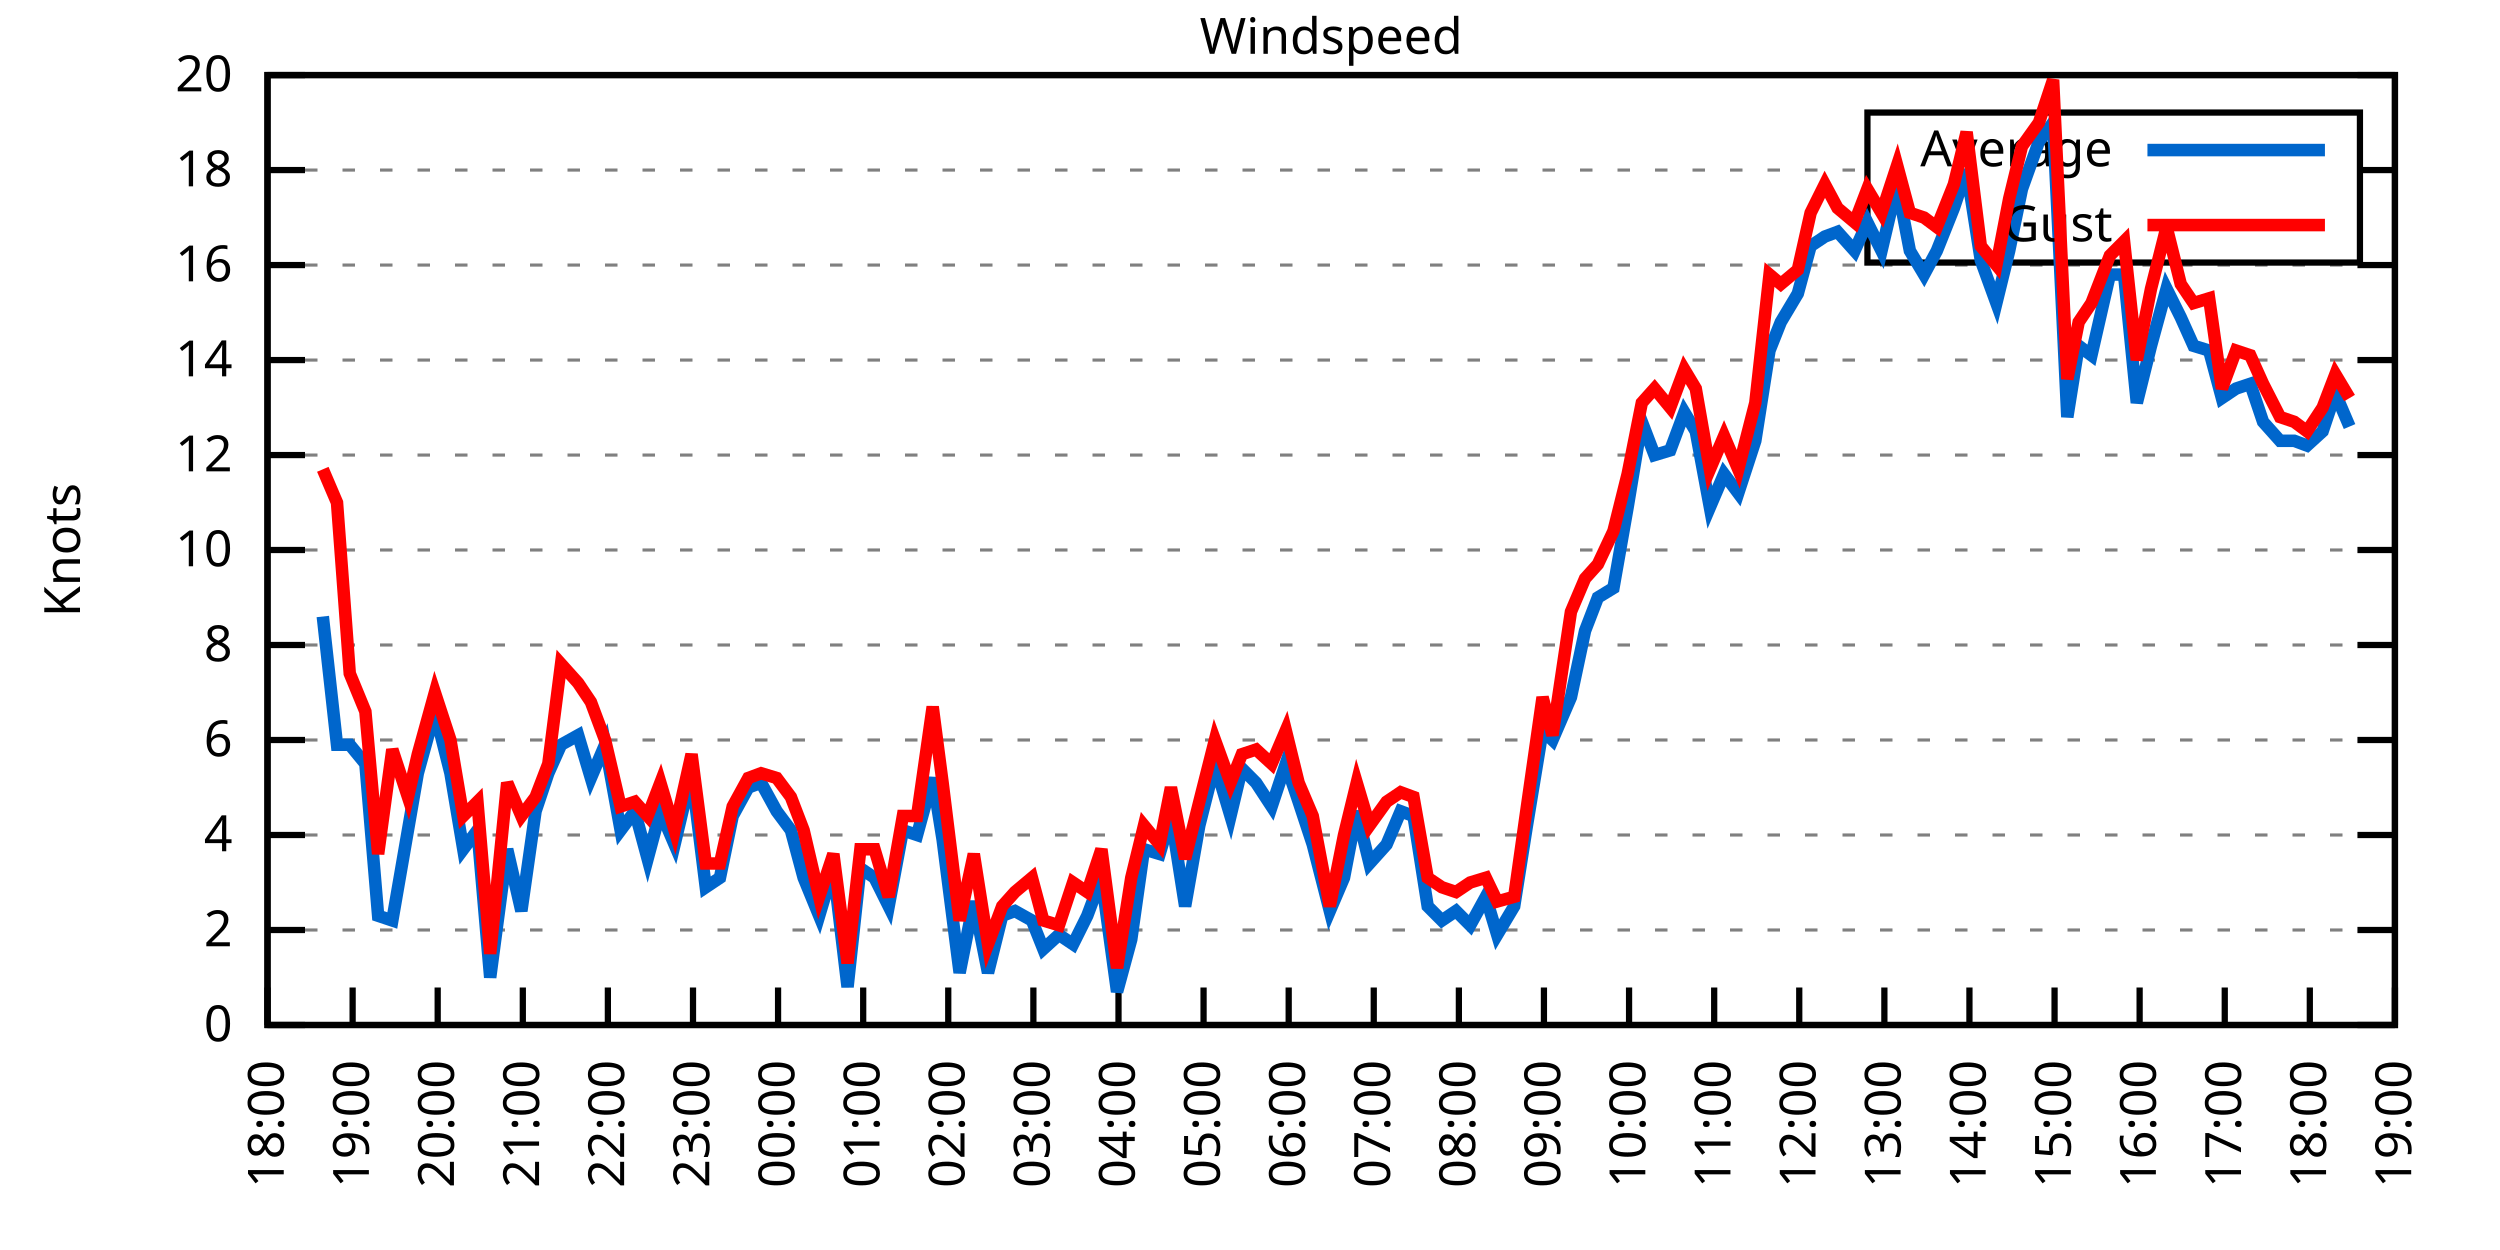
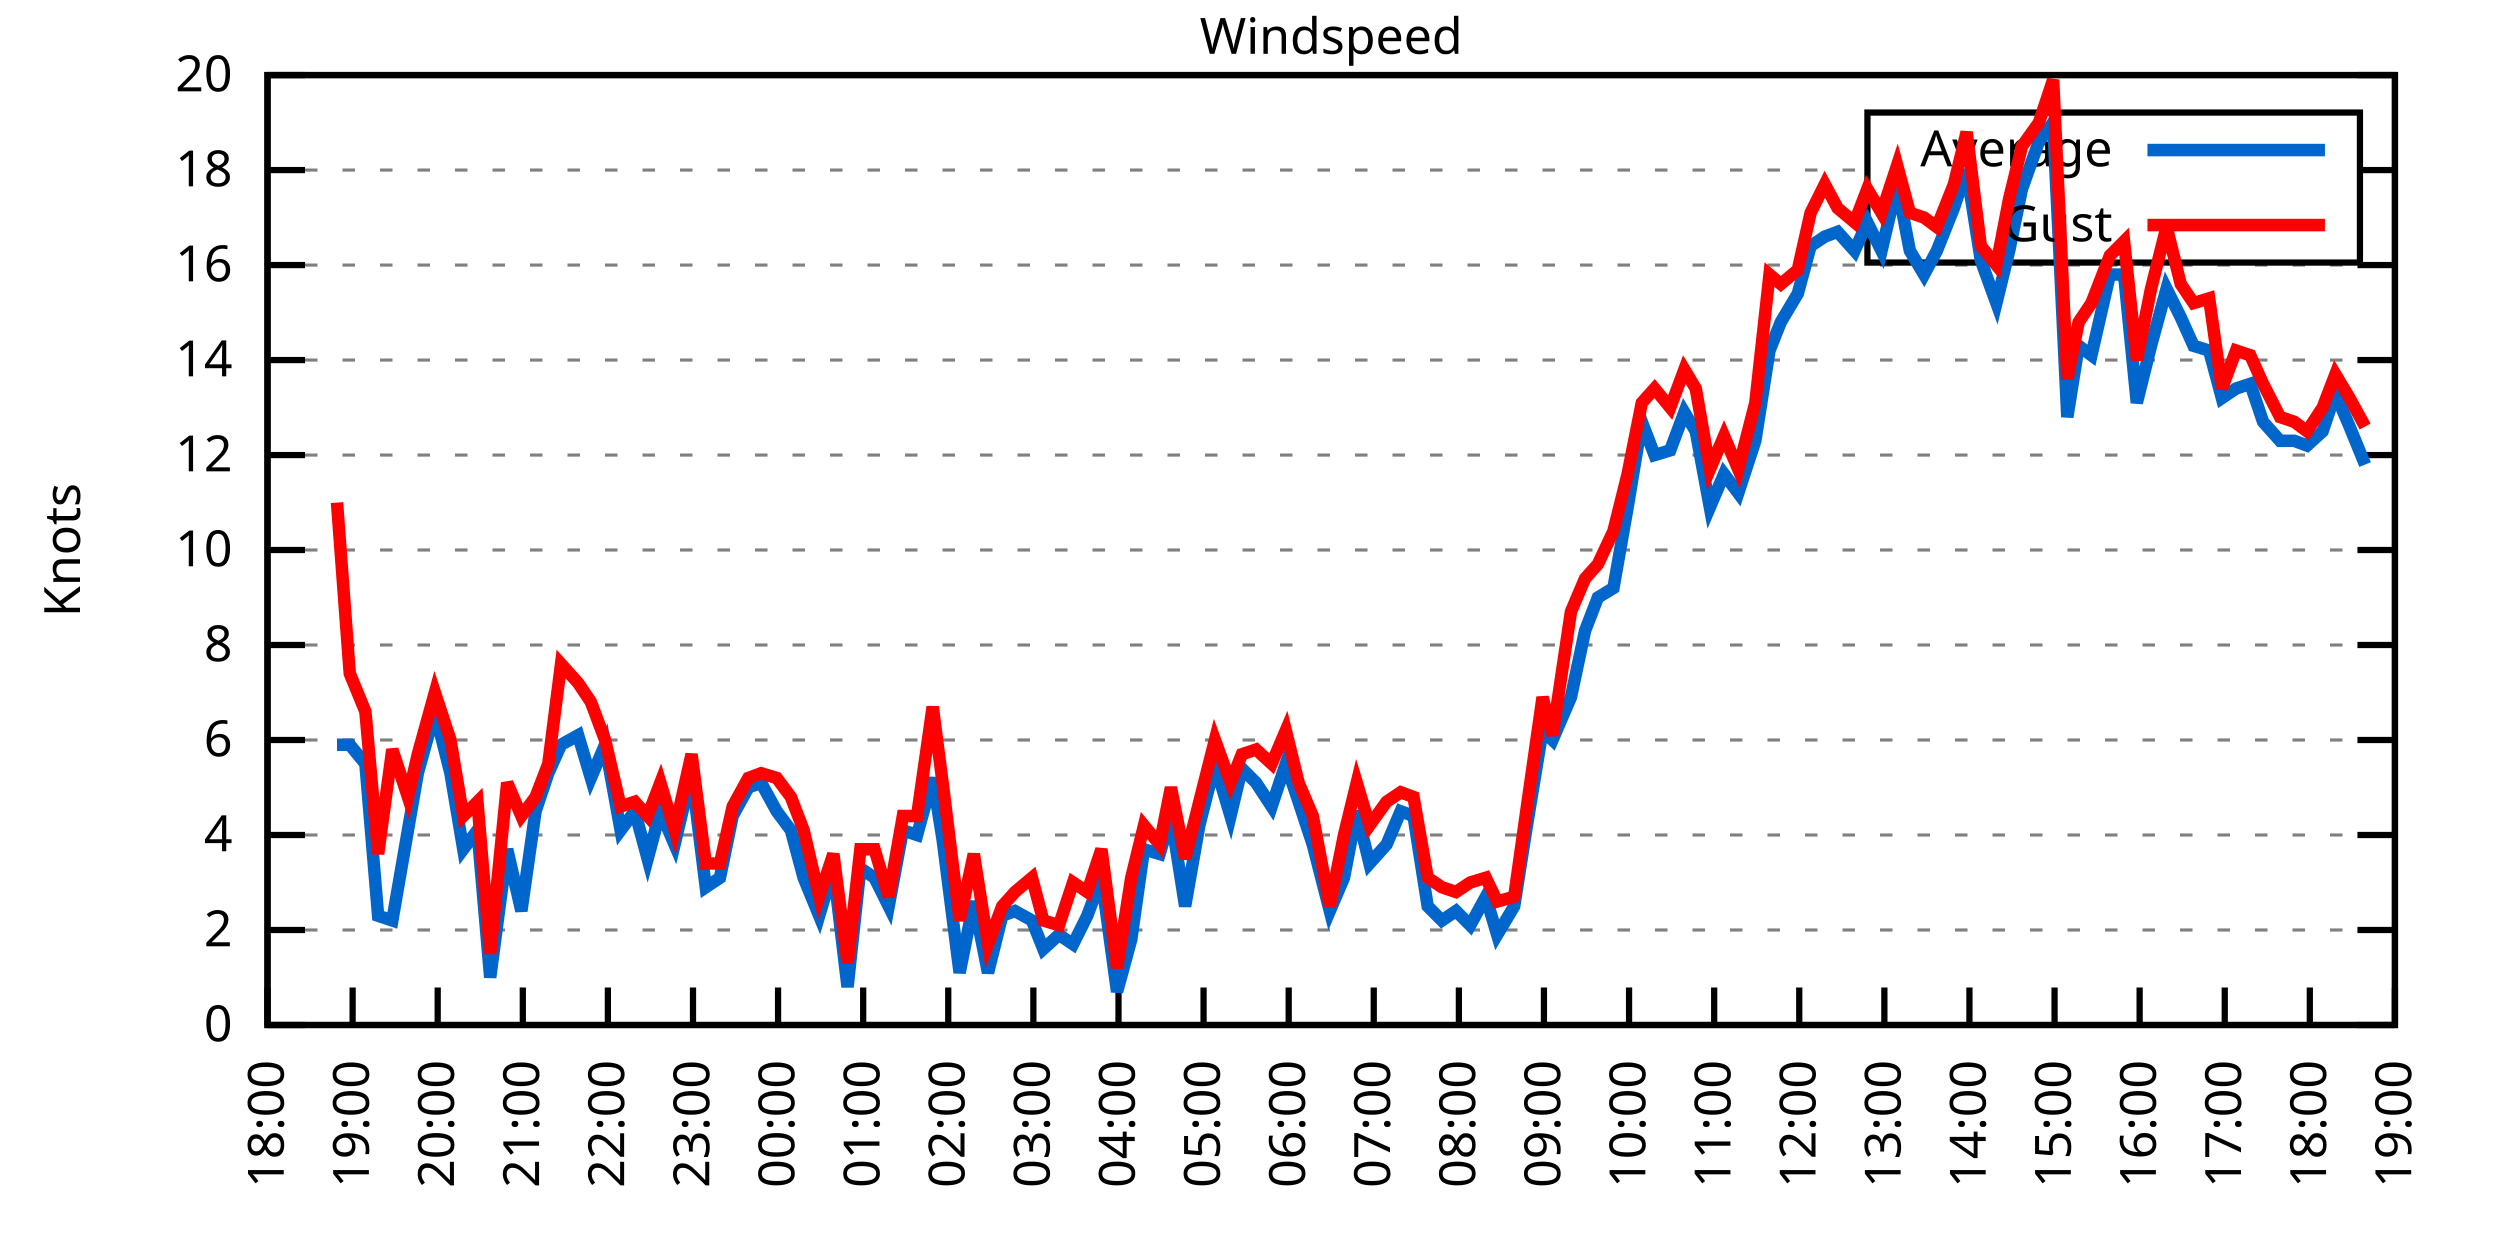
<svg xmlns="http://www.w3.org/2000/svg" xmlns:xlink="http://www.w3.org/1999/xlink" width="400" height="200" viewBox="0 0 400 200">
  <g id="gnuplot_canvas">
    <rect x="0" y="0" width="400" height="200" fill="none" />
    <defs>
      <circle id="gpDot" r="0.5" stroke-width="0.5" stroke="currentColor" />
      <path id="gpPt0" stroke-width="0.333" stroke="currentColor" d="M-1,0 h2 M0,-1 v2" />
      <path id="gpPt1" stroke-width="0.333" stroke="currentColor" d="M-1,-1 L1,1 M1,-1 L-1,1" />
      <path id="gpPt2" stroke-width="0.333" stroke="currentColor" d="M-1,0 L1,0 M0,-1 L0,1 M-1,-1 L1,1 M-1,1 L1,-1" />
      <rect id="gpPt3" stroke-width="0.333" stroke="currentColor" x="-1" y="-1" width="2" height="2" />
      <rect id="gpPt4" stroke-width="0.333" stroke="currentColor" fill="currentColor" x="-1" y="-1" width="2" height="2" />
      <circle id="gpPt5" stroke-width="0.333" stroke="currentColor" cx="0" cy="0" r="1" />
      <use xlink:href="#gpPt5" id="gpPt6" fill="currentColor" stroke="none" />
      <path id="gpPt7" stroke-width="0.333" stroke="currentColor" d="M0,-1.33 L-1.33,0.67 L1.33,0.67 z" />
      <use xlink:href="#gpPt7" id="gpPt8" fill="currentColor" stroke="none" />
      <use xlink:href="#gpPt7" id="gpPt9" stroke="currentColor" transform="rotate(180)" />
      <use xlink:href="#gpPt9" id="gpPt10" fill="currentColor" stroke="none" />
      <use xlink:href="#gpPt3" id="gpPt11" stroke="currentColor" transform="rotate(45)" />
      <use xlink:href="#gpPt11" id="gpPt12" fill="currentColor" stroke="none" />
      <path id="gpPt13" stroke-width="0.333" stroke="currentColor" d="M0,1.330 L1.265,0.411 L0.782,-1.067 L-0.782,-1.076 L-1.265,0.411 z" />
      <use xlink:href="#gpPt13" id="gpPt14" fill="currentColor" stroke="none" />
      <filter id="textbox" filterUnits="objectBoundingBox" x="0" y="0" height="1" width="1">
        <feFlood flood-color="white" flood-opacity="1" result="bgnd" />
        <feComposite in="SourceGraphic" in2="bgnd" operator="atop" />
      </filter>
      <filter id="greybox" filterUnits="objectBoundingBox" x="0" y="0" height="1" width="1">
        <feFlood flood-color="lightgrey" flood-opacity="1" result="grey" />
        <feComposite in="SourceGraphic" in2="grey" operator="atop" />
      </filter>
    </defs>
    <g fill="none" color="white" stroke="currentColor" stroke-width="1.00" stroke-linecap="butt" stroke-linejoin="miter">
</g>
    <g fill="none" color="black" stroke="currentColor" stroke-width="1.00" stroke-linecap="butt" stroke-linejoin="miter">
      <g stroke="none" shape-rendering="crispEdges">
        <polygon fill="rgb(255, 255, 255)" points="42.80,164.00 383.18,164.00 383.18,12.02 42.80,12.02 " />
      </g>
    </g>
    <g fill="none" color="black" stroke="currentColor" stroke-width="1.00" stroke-linecap="butt" stroke-linejoin="miter">
</g>
    <g fill="none" color="black" stroke="black" stroke-width="0.50" stroke-linecap="butt" stroke-linejoin="miter">
</g>
    <g fill="none" color="gray" stroke="currentColor" stroke-width="0.50" stroke-linecap="butt" stroke-linejoin="miter">
      <path stroke="gray" stroke-dasharray="2,4" class="gridline" d="M42.80,164.00 L383.19,164.00  " />
    </g>
    <g fill="none" color="gray" stroke="gray" stroke-width="1.00" stroke-linecap="butt" stroke-linejoin="miter">
</g>
    <g fill="none" color="black" stroke="currentColor" stroke-width="1.00" stroke-linecap="butt" stroke-linejoin="miter">
      <path stroke="black" d="M42.80,164.00 L48.80,164.00 M383.19,164.00 L377.19,164.00  " />
      <g transform="translate(37.20,166.60)" stroke="none" fill="black" font-family="Sans" font-size="8.00" text-anchor="end">
        <text>
          <tspan font-family="Sans"> 0</tspan>
        </text>
      </g>
    </g>
    <g fill="none" color="black" stroke="currentColor" stroke-width="1.00" stroke-linecap="butt" stroke-linejoin="miter">
</g>
    <g fill="none" color="black" stroke="black" stroke-width="0.50" stroke-linecap="butt" stroke-linejoin="miter">
</g>
    <g fill="none" color="gray" stroke="currentColor" stroke-width="0.50" stroke-linecap="butt" stroke-linejoin="miter">
      <path stroke="gray" stroke-dasharray="2,4" class="gridline" d="M42.80,148.80 L383.19,148.80  " />
    </g>
    <g fill="none" color="gray" stroke="gray" stroke-width="1.00" stroke-linecap="butt" stroke-linejoin="miter">
</g>
    <g fill="none" color="black" stroke="currentColor" stroke-width="1.00" stroke-linecap="butt" stroke-linejoin="miter">
      <path stroke="black" d="M42.80,148.80 L48.80,148.80 M383.19,148.80 L377.19,148.80  " />
      <g transform="translate(37.20,151.40)" stroke="none" fill="black" font-family="Sans" font-size="8.00" text-anchor="end">
        <text>
          <tspan font-family="Sans"> 2</tspan>
        </text>
      </g>
    </g>
    <g fill="none" color="black" stroke="currentColor" stroke-width="1.00" stroke-linecap="butt" stroke-linejoin="miter">
</g>
    <g fill="none" color="black" stroke="black" stroke-width="0.50" stroke-linecap="butt" stroke-linejoin="miter">
</g>
    <g fill="none" color="gray" stroke="currentColor" stroke-width="0.50" stroke-linecap="butt" stroke-linejoin="miter">
      <path stroke="gray" stroke-dasharray="2,4" class="gridline" d="M42.80,133.60 L383.19,133.60  " />
    </g>
    <g fill="none" color="gray" stroke="gray" stroke-width="1.00" stroke-linecap="butt" stroke-linejoin="miter">
</g>
    <g fill="none" color="black" stroke="currentColor" stroke-width="1.00" stroke-linecap="butt" stroke-linejoin="miter">
      <path stroke="black" d="M42.80,133.60 L48.80,133.60 M383.19,133.60 L377.19,133.60  " />
      <g transform="translate(37.20,136.20)" stroke="none" fill="black" font-family="Sans" font-size="8.00" text-anchor="end">
        <text>
          <tspan font-family="Sans"> 4</tspan>
        </text>
      </g>
    </g>
    <g fill="none" color="black" stroke="currentColor" stroke-width="1.00" stroke-linecap="butt" stroke-linejoin="miter">
</g>
    <g fill="none" color="black" stroke="black" stroke-width="0.50" stroke-linecap="butt" stroke-linejoin="miter">
</g>
    <g fill="none" color="gray" stroke="currentColor" stroke-width="0.50" stroke-linecap="butt" stroke-linejoin="miter">
      <path stroke="gray" stroke-dasharray="2,4" class="gridline" d="M42.80,118.40 L383.19,118.40  " />
    </g>
    <g fill="none" color="gray" stroke="gray" stroke-width="1.00" stroke-linecap="butt" stroke-linejoin="miter">
</g>
    <g fill="none" color="black" stroke="currentColor" stroke-width="1.00" stroke-linecap="butt" stroke-linejoin="miter">
      <path stroke="black" d="M42.80,118.40 L48.80,118.40 M383.19,118.40 L377.19,118.40  " />
      <g transform="translate(37.20,121.00)" stroke="none" fill="black" font-family="Sans" font-size="8.00" text-anchor="end">
        <text>
          <tspan font-family="Sans"> 6</tspan>
        </text>
      </g>
    </g>
    <g fill="none" color="black" stroke="currentColor" stroke-width="1.00" stroke-linecap="butt" stroke-linejoin="miter">
</g>
    <g fill="none" color="black" stroke="black" stroke-width="0.50" stroke-linecap="butt" stroke-linejoin="miter">
</g>
    <g fill="none" color="gray" stroke="currentColor" stroke-width="0.50" stroke-linecap="butt" stroke-linejoin="miter">
      <path stroke="gray" stroke-dasharray="2,4" class="gridline" d="M42.80,103.20 L383.19,103.20  " />
    </g>
    <g fill="none" color="gray" stroke="gray" stroke-width="1.00" stroke-linecap="butt" stroke-linejoin="miter">
</g>
    <g fill="none" color="black" stroke="currentColor" stroke-width="1.00" stroke-linecap="butt" stroke-linejoin="miter">
      <path stroke="black" d="M42.80,103.20 L48.80,103.20 M383.19,103.20 L377.19,103.20  " />
      <g transform="translate(37.20,105.80)" stroke="none" fill="black" font-family="Sans" font-size="8.00" text-anchor="end">
        <text>
          <tspan font-family="Sans"> 8</tspan>
        </text>
      </g>
    </g>
    <g fill="none" color="black" stroke="currentColor" stroke-width="1.00" stroke-linecap="butt" stroke-linejoin="miter">
</g>
    <g fill="none" color="black" stroke="black" stroke-width="0.50" stroke-linecap="butt" stroke-linejoin="miter">
</g>
    <g fill="none" color="gray" stroke="currentColor" stroke-width="0.50" stroke-linecap="butt" stroke-linejoin="miter">
      <path stroke="gray" stroke-dasharray="2,4" class="gridline" d="M42.80,88.00 L383.19,88.00  " />
    </g>
    <g fill="none" color="gray" stroke="gray" stroke-width="1.00" stroke-linecap="butt" stroke-linejoin="miter">
</g>
    <g fill="none" color="black" stroke="currentColor" stroke-width="1.00" stroke-linecap="butt" stroke-linejoin="miter">
      <path stroke="black" d="M42.80,88.00 L48.80,88.00 M383.19,88.00 L377.19,88.00  " />
      <g transform="translate(37.20,90.60)" stroke="none" fill="black" font-family="Sans" font-size="8.00" text-anchor="end">
        <text>
          <tspan font-family="Sans"> 10</tspan>
        </text>
      </g>
    </g>
    <g fill="none" color="black" stroke="currentColor" stroke-width="1.00" stroke-linecap="butt" stroke-linejoin="miter">
</g>
    <g fill="none" color="black" stroke="black" stroke-width="0.50" stroke-linecap="butt" stroke-linejoin="miter">
</g>
    <g fill="none" color="gray" stroke="currentColor" stroke-width="0.50" stroke-linecap="butt" stroke-linejoin="miter">
      <path stroke="gray" stroke-dasharray="2,4" class="gridline" d="M42.80,72.81 L383.19,72.81  " />
    </g>
    <g fill="none" color="gray" stroke="gray" stroke-width="1.00" stroke-linecap="butt" stroke-linejoin="miter">
</g>
    <g fill="none" color="black" stroke="currentColor" stroke-width="1.00" stroke-linecap="butt" stroke-linejoin="miter">
      <path stroke="black" d="M42.80,72.81 L48.80,72.81 M383.19,72.81 L377.19,72.81  " />
      <g transform="translate(37.20,75.41)" stroke="none" fill="black" font-family="Sans" font-size="8.00" text-anchor="end">
        <text>
          <tspan font-family="Sans"> 12</tspan>
        </text>
      </g>
    </g>
    <g fill="none" color="black" stroke="currentColor" stroke-width="1.00" stroke-linecap="butt" stroke-linejoin="miter">
</g>
    <g fill="none" color="black" stroke="black" stroke-width="0.50" stroke-linecap="butt" stroke-linejoin="miter">
</g>
    <g fill="none" color="gray" stroke="currentColor" stroke-width="0.50" stroke-linecap="butt" stroke-linejoin="miter">
      <path stroke="gray" stroke-dasharray="2,4" class="gridline" d="M42.80,57.61 L383.19,57.61  " />
    </g>
    <g fill="none" color="gray" stroke="gray" stroke-width="1.00" stroke-linecap="butt" stroke-linejoin="miter">
</g>
    <g fill="none" color="black" stroke="currentColor" stroke-width="1.00" stroke-linecap="butt" stroke-linejoin="miter">
      <path stroke="black" d="M42.80,57.61 L48.80,57.61 M383.19,57.61 L377.19,57.61  " />
      <g transform="translate(37.20,60.21)" stroke="none" fill="black" font-family="Sans" font-size="8.00" text-anchor="end">
        <text>
          <tspan font-family="Sans"> 14</tspan>
        </text>
      </g>
    </g>
    <g fill="none" color="black" stroke="currentColor" stroke-width="1.00" stroke-linecap="butt" stroke-linejoin="miter">
</g>
    <g fill="none" color="black" stroke="black" stroke-width="0.50" stroke-linecap="butt" stroke-linejoin="miter">
</g>
    <g fill="none" color="gray" stroke="currentColor" stroke-width="0.50" stroke-linecap="butt" stroke-linejoin="miter">
      <path stroke="gray" stroke-dasharray="2,4" class="gridline" d="M42.80,42.41 L383.19,42.41  " />
    </g>
    <g fill="none" color="gray" stroke="gray" stroke-width="1.00" stroke-linecap="butt" stroke-linejoin="miter">
</g>
    <g fill="none" color="black" stroke="currentColor" stroke-width="1.00" stroke-linecap="butt" stroke-linejoin="miter">
      <path stroke="black" d="M42.80,42.41 L48.80,42.41 M383.19,42.41 L377.19,42.41  " />
      <g transform="translate(37.20,45.01)" stroke="none" fill="black" font-family="Sans" font-size="8.00" text-anchor="end">
        <text>
          <tspan font-family="Sans"> 16</tspan>
        </text>
      </g>
    </g>
    <g fill="none" color="black" stroke="currentColor" stroke-width="1.00" stroke-linecap="butt" stroke-linejoin="miter">
</g>
    <g fill="none" color="black" stroke="black" stroke-width="0.50" stroke-linecap="butt" stroke-linejoin="miter">
</g>
    <g fill="none" color="gray" stroke="currentColor" stroke-width="0.50" stroke-linecap="butt" stroke-linejoin="miter">
      <path stroke="gray" stroke-dasharray="2,4" class="gridline" d="M42.80,27.21 L298.79,27.21 M377.59,27.21 L383.19,27.21  " />
    </g>
    <g fill="none" color="gray" stroke="gray" stroke-width="1.00" stroke-linecap="butt" stroke-linejoin="miter">
</g>
    <g fill="none" color="black" stroke="currentColor" stroke-width="1.00" stroke-linecap="butt" stroke-linejoin="miter">
      <path stroke="black" d="M42.80,27.21 L48.80,27.21 M383.19,27.21 L377.19,27.21  " />
      <g transform="translate(37.20,29.81)" stroke="none" fill="black" font-family="Sans" font-size="8.00" text-anchor="end">
        <text>
          <tspan font-family="Sans"> 18</tspan>
        </text>
      </g>
    </g>
    <g fill="none" color="black" stroke="currentColor" stroke-width="1.00" stroke-linecap="butt" stroke-linejoin="miter">
</g>
    <g fill="none" color="black" stroke="black" stroke-width="0.50" stroke-linecap="butt" stroke-linejoin="miter">
</g>
    <g fill="none" color="gray" stroke="currentColor" stroke-width="0.50" stroke-linecap="butt" stroke-linejoin="miter">
      <path stroke="gray" stroke-dasharray="2,4" class="gridline" d="M42.80,12.01 L383.19,12.01  " />
    </g>
    <g fill="none" color="gray" stroke="gray" stroke-width="1.00" stroke-linecap="butt" stroke-linejoin="miter">
</g>
    <g fill="none" color="black" stroke="currentColor" stroke-width="1.00" stroke-linecap="butt" stroke-linejoin="miter">
      <path stroke="black" d="M42.80,12.01 L48.80,12.01 M383.19,12.01 L377.19,12.01  " />
      <g transform="translate(37.20,14.61)" stroke="none" fill="black" font-family="Sans" font-size="8.00" text-anchor="end">
        <text>
          <tspan font-family="Sans"> 20</tspan>
        </text>
      </g>
    </g>
    <g fill="none" color="black" stroke="currentColor" stroke-width="1.00" stroke-linecap="butt" stroke-linejoin="miter">
      <path stroke="black" d="M42.80,164.00 L42.80,158.00  " />
      <g transform="translate(45.40,169.60) rotate(270.00)" stroke="none" fill="black" font-family="Sans" font-size="8.00" text-anchor="end">
        <text>
          <tspan font-family="Sans">18:00</tspan>
        </text>
      </g>
    </g>
    <g fill="none" color="black" stroke="currentColor" stroke-width="1.00" stroke-linecap="butt" stroke-linejoin="miter">
      <path stroke="black" d="M56.42,164.00 L56.42,158.00  " />
      <g transform="translate(59.02,169.60) rotate(270.00)" stroke="none" fill="black" font-family="Sans" font-size="8.00" text-anchor="end">
        <text>
          <tspan font-family="Sans">19:00</tspan>
        </text>
      </g>
    </g>
    <g fill="none" color="black" stroke="currentColor" stroke-width="1.00" stroke-linecap="butt" stroke-linejoin="miter">
      <path stroke="black" d="M70.03,164.00 L70.03,158.00  " />
      <g transform="translate(72.63,169.60) rotate(270.00)" stroke="none" fill="black" font-family="Sans" font-size="8.00" text-anchor="end">
        <text>
          <tspan font-family="Sans">20:00</tspan>
        </text>
      </g>
    </g>
    <g fill="none" color="black" stroke="currentColor" stroke-width="1.00" stroke-linecap="butt" stroke-linejoin="miter">
      <path stroke="black" d="M83.65,164.00 L83.65,158.00  " />
      <g transform="translate(86.25,169.60) rotate(270.00)" stroke="none" fill="black" font-family="Sans" font-size="8.00" text-anchor="end">
        <text>
          <tspan font-family="Sans">21:00</tspan>
        </text>
      </g>
    </g>
    <g fill="none" color="black" stroke="currentColor" stroke-width="1.00" stroke-linecap="butt" stroke-linejoin="miter">
      <path stroke="black" d="M97.26,164.00 L97.26,158.00  " />
      <g transform="translate(99.86,169.60) rotate(270.00)" stroke="none" fill="black" font-family="Sans" font-size="8.00" text-anchor="end">
        <text>
          <tspan font-family="Sans">22:00</tspan>
        </text>
      </g>
    </g>
    <g fill="none" color="black" stroke="currentColor" stroke-width="1.00" stroke-linecap="butt" stroke-linejoin="miter">
      <path stroke="black" d="M110.88,164.00 L110.88,158.00  " />
      <g transform="translate(113.48,169.60) rotate(270.00)" stroke="none" fill="black" font-family="Sans" font-size="8.00" text-anchor="end">
        <text>
          <tspan font-family="Sans">23:00</tspan>
        </text>
      </g>
    </g>
    <g fill="none" color="black" stroke="currentColor" stroke-width="1.00" stroke-linecap="butt" stroke-linejoin="miter">
      <path stroke="black" d="M124.49,164.00 L124.49,158.00  " />
      <g transform="translate(127.09,169.60) rotate(270.00)" stroke="none" fill="black" font-family="Sans" font-size="8.00" text-anchor="end">
        <text>
          <tspan font-family="Sans">00:00</tspan>
        </text>
      </g>
    </g>
    <g fill="none" color="black" stroke="currentColor" stroke-width="1.00" stroke-linecap="butt" stroke-linejoin="miter">
      <path stroke="black" d="M138.11,164.00 L138.11,158.00  " />
      <g transform="translate(140.71,169.60) rotate(270.00)" stroke="none" fill="black" font-family="Sans" font-size="8.00" text-anchor="end">
        <text>
          <tspan font-family="Sans">01:00</tspan>
        </text>
      </g>
    </g>
    <g fill="none" color="black" stroke="currentColor" stroke-width="1.00" stroke-linecap="butt" stroke-linejoin="miter">
      <path stroke="black" d="M151.72,164.00 L151.72,158.00  " />
      <g transform="translate(154.32,169.60) rotate(270.00)" stroke="none" fill="black" font-family="Sans" font-size="8.00" text-anchor="end">
        <text>
          <tspan font-family="Sans">02:00</tspan>
        </text>
      </g>
    </g>
    <g fill="none" color="black" stroke="currentColor" stroke-width="1.00" stroke-linecap="butt" stroke-linejoin="miter">
      <path stroke="black" d="M165.34,164.00 L165.34,158.00  " />
      <g transform="translate(167.94,169.60) rotate(270.00)" stroke="none" fill="black" font-family="Sans" font-size="8.00" text-anchor="end">
        <text>
          <tspan font-family="Sans">03:00</tspan>
        </text>
      </g>
    </g>
    <g fill="none" color="black" stroke="currentColor" stroke-width="1.00" stroke-linecap="butt" stroke-linejoin="miter">
      <path stroke="black" d="M178.96,164.00 L178.96,158.00  " />
      <g transform="translate(181.56,169.60) rotate(270.00)" stroke="none" fill="black" font-family="Sans" font-size="8.00" text-anchor="end">
        <text>
          <tspan font-family="Sans">04:00</tspan>
        </text>
      </g>
    </g>
    <g fill="none" color="black" stroke="currentColor" stroke-width="1.00" stroke-linecap="butt" stroke-linejoin="miter">
      <path stroke="black" d="M192.57,164.00 L192.57,158.00  " />
      <g transform="translate(195.17,169.60) rotate(270.00)" stroke="none" fill="black" font-family="Sans" font-size="8.00" text-anchor="end">
        <text>
          <tspan font-family="Sans">05:00</tspan>
        </text>
      </g>
    </g>
    <g fill="none" color="black" stroke="currentColor" stroke-width="1.00" stroke-linecap="butt" stroke-linejoin="miter">
      <path stroke="black" d="M206.19,164.00 L206.19,158.00  " />
      <g transform="translate(208.79,169.60) rotate(270.00)" stroke="none" fill="black" font-family="Sans" font-size="8.00" text-anchor="end">
        <text>
          <tspan font-family="Sans">06:00</tspan>
        </text>
      </g>
    </g>
    <g fill="none" color="black" stroke="currentColor" stroke-width="1.00" stroke-linecap="butt" stroke-linejoin="miter">
      <path stroke="black" d="M219.80,164.00 L219.80,158.00  " />
      <g transform="translate(222.40,169.60) rotate(270.00)" stroke="none" fill="black" font-family="Sans" font-size="8.00" text-anchor="end">
        <text>
          <tspan font-family="Sans">07:00</tspan>
        </text>
      </g>
    </g>
    <g fill="none" color="black" stroke="currentColor" stroke-width="1.00" stroke-linecap="butt" stroke-linejoin="miter">
      <path stroke="black" d="M233.42,164.00 L233.42,158.00  " />
      <g transform="translate(236.02,169.60) rotate(270.00)" stroke="none" fill="black" font-family="Sans" font-size="8.00" text-anchor="end">
        <text>
          <tspan font-family="Sans">08:00</tspan>
        </text>
      </g>
    </g>
    <g fill="none" color="black" stroke="currentColor" stroke-width="1.00" stroke-linecap="butt" stroke-linejoin="miter">
      <path stroke="black" d="M247.03,164.00 L247.03,158.00  " />
      <g transform="translate(249.63,169.60) rotate(270.00)" stroke="none" fill="black" font-family="Sans" font-size="8.00" text-anchor="end">
        <text>
          <tspan font-family="Sans">09:00</tspan>
        </text>
      </g>
    </g>
    <g fill="none" color="black" stroke="currentColor" stroke-width="1.00" stroke-linecap="butt" stroke-linejoin="miter">
      <path stroke="black" d="M260.65,164.00 L260.65,158.00  " />
      <g transform="translate(263.25,169.60) rotate(270.00)" stroke="none" fill="black" font-family="Sans" font-size="8.00" text-anchor="end">
        <text>
          <tspan font-family="Sans">10:00</tspan>
        </text>
      </g>
    </g>
    <g fill="none" color="black" stroke="currentColor" stroke-width="1.00" stroke-linecap="butt" stroke-linejoin="miter">
      <path stroke="black" d="M274.27,164.00 L274.27,158.00  " />
      <g transform="translate(276.87,169.60) rotate(270.00)" stroke="none" fill="black" font-family="Sans" font-size="8.00" text-anchor="end">
        <text>
          <tspan font-family="Sans">11:00</tspan>
        </text>
      </g>
    </g>
    <g fill="none" color="black" stroke="currentColor" stroke-width="1.00" stroke-linecap="butt" stroke-linejoin="miter">
      <path stroke="black" d="M287.88,164.00 L287.88,158.00  " />
      <g transform="translate(290.48,169.60) rotate(270.00)" stroke="none" fill="black" font-family="Sans" font-size="8.00" text-anchor="end">
        <text>
          <tspan font-family="Sans">12:00</tspan>
        </text>
      </g>
    </g>
    <g fill="none" color="black" stroke="currentColor" stroke-width="1.00" stroke-linecap="butt" stroke-linejoin="miter">
      <path stroke="black" d="M301.50,164.00 L301.50,158.00  " />
      <g transform="translate(304.10,169.60) rotate(270.00)" stroke="none" fill="black" font-family="Sans" font-size="8.00" text-anchor="end">
        <text>
          <tspan font-family="Sans">13:00</tspan>
        </text>
      </g>
    </g>
    <g fill="none" color="black" stroke="currentColor" stroke-width="1.00" stroke-linecap="butt" stroke-linejoin="miter">
      <path stroke="black" d="M315.11,164.00 L315.11,158.00  " />
      <g transform="translate(317.71,169.60) rotate(270.00)" stroke="none" fill="black" font-family="Sans" font-size="8.00" text-anchor="end">
        <text>
          <tspan font-family="Sans">14:00</tspan>
        </text>
      </g>
    </g>
    <g fill="none" color="black" stroke="currentColor" stroke-width="1.00" stroke-linecap="butt" stroke-linejoin="miter">
      <path stroke="black" d="M328.73,164.00 L328.73,158.00  " />
      <g transform="translate(331.33,169.60) rotate(270.00)" stroke="none" fill="black" font-family="Sans" font-size="8.00" text-anchor="end">
        <text>
          <tspan font-family="Sans">15:00</tspan>
        </text>
      </g>
    </g>
    <g fill="none" color="black" stroke="currentColor" stroke-width="1.00" stroke-linecap="butt" stroke-linejoin="miter">
      <path stroke="black" d="M342.34,164.00 L342.34,158.00  " />
      <g transform="translate(344.94,169.60) rotate(270.00)" stroke="none" fill="black" font-family="Sans" font-size="8.00" text-anchor="end">
        <text>
          <tspan font-family="Sans">16:00</tspan>
        </text>
      </g>
    </g>
    <g fill="none" color="black" stroke="currentColor" stroke-width="1.00" stroke-linecap="butt" stroke-linejoin="miter">
      <path stroke="black" d="M355.96,164.00 L355.96,158.00  " />
      <g transform="translate(358.56,169.60) rotate(270.00)" stroke="none" fill="black" font-family="Sans" font-size="8.00" text-anchor="end">
        <text>
          <tspan font-family="Sans">17:00</tspan>
        </text>
      </g>
    </g>
    <g fill="none" color="black" stroke="currentColor" stroke-width="1.00" stroke-linecap="butt" stroke-linejoin="miter">
      <path stroke="black" d="M369.57,164.00 L369.57,158.00  " />
      <g transform="translate(372.17,169.60) rotate(270.00)" stroke="none" fill="black" font-family="Sans" font-size="8.00" text-anchor="end">
        <text>
          <tspan font-family="Sans">18:00</tspan>
        </text>
      </g>
    </g>
    <g fill="none" color="black" stroke="currentColor" stroke-width="1.00" stroke-linecap="butt" stroke-linejoin="miter">
      <path stroke="black" d="M383.19,164.00 L383.19,158.00  " />
      <g transform="translate(385.79,169.60) rotate(270.00)" stroke="none" fill="black" font-family="Sans" font-size="8.00" text-anchor="end">
        <text>
          <tspan font-family="Sans">19:00</tspan>
        </text>
      </g>
    </g>
    <g fill="none" color="black" stroke="currentColor" stroke-width="1.00" stroke-linecap="butt" stroke-linejoin="miter">
</g>
    <g fill="none" color="black" stroke="currentColor" stroke-width="1.00" stroke-linecap="butt" stroke-linejoin="miter">
      <path stroke="black" d="M42.80,12.01 L42.80,164.00 L383.19,164.00 L383.19,12.01 L42.80,12.01 Z  " />
    </g>
    <g fill="none" color="black" stroke="currentColor" stroke-width="1.00" stroke-linecap="butt" stroke-linejoin="miter">
</g>
    <g fill="none" color="black" stroke="currentColor" stroke-width="1.00" stroke-linecap="butt" stroke-linejoin="miter">
      <path stroke="black" d="M298.79,42.01 L298.79,18.01 L377.59,18.01 L377.59,42.01 L298.79,42.01 Z  " />
    </g>
    <g id="Windspeed_plot_1">
      <g fill="none" color="white" stroke="black" stroke-width="2.00" stroke-linecap="butt" stroke-linejoin="miter">
</g>
      <g fill="none" color="black" stroke="currentColor" stroke-width="2.00" stroke-linecap="butt" stroke-linejoin="miter">
        <g transform="translate(337.99,26.61)" stroke="none" fill="black" font-family="Sans" font-size="8.00" text-anchor="end">
          <text>
            <tspan font-family="Sans">Average</tspan>
          </text>
        </g>
      </g>
      <g fill="none" color="black" stroke="currentColor" stroke-width="2.00" stroke-linecap="butt" stroke-linejoin="miter">
-         <path stroke="rgb(  0, 102, 204)" d="M343.59,24.01 L371.99,24.01 M51.65,98.64 L53.92,119.16 L55.96,119.16 L58.46,122.20 L60.50,146.52 L62.77,147.28   L65.27,132.84 L66.85,123.72 L69.58,113.84 L72.07,123.72 L74.12,135.88 L76.39,132.84 L78.43,156.40 L81.15,135.88   L83.42,145.76 L85.69,129.80 L87.73,123.72 L89.77,119.16 L92.50,117.64 L94.54,124.48 L96.81,119.16 L99.30,132.84   L101.57,129.80 L103.62,137.40 L105.66,129.80 L107.93,135.12 L110.65,123.72 L112.92,141.96 L115.19,140.44 L117.23,130.56   L119.73,126.00 L121.77,125.24 L124.27,129.80 L126.54,132.84 L128.58,140.44 L131.07,146.52 L133.34,138.92 L135.61,157.92   L137.66,138.92 L139.92,140.44 L142.19,145.00 L144.46,132.84 L146.73,133.60 L149.23,124.48 L150.82,134.36 L153.54,155.64   L155.81,144.24 L158.08,155.64 L160.35,146.52 L162.39,145.76 L165.11,147.28 L166.93,151.84 L169.43,149.56 L171.69,151.08   L173.96,146.52 L176.23,140.44 L178.73,158.68 L181.00,150.32 L183.04,135.88 L185.54,136.64 L187.35,130.56 L189.62,145.00   L191.89,132.08 L194.39,122.20 L196.88,130.56 L198.70,122.96 L200.97,125.24 L203.46,129.04 L205.73,122.20 L207.78,128.28   L210.04,135.12 L212.77,145.76 L215.04,140.44 L217.08,129.80 L219.12,138.16 L221.85,135.12 L224.11,129.80 L226.16,130.56   L228.43,145.00 L230.70,147.28 L232.96,145.76 L235.23,148.04 L237.73,143.48 L239.55,149.56 L242.27,145.00 L244.31,132.08   L246.81,116.88 L248.40,118.40 L251.35,111.56 L253.61,100.92 L255.66,95.60 L258.15,94.08 L260.42,81.17 L262.69,67.49   L264.73,72.81 L267.23,72.05 L269.50,65.97 L271.32,69.01 L273.58,81.17 L275.85,75.85 L278.12,78.89 L280.85,70.53   L283.12,56.09 L284.93,51.53 L287.65,46.97 L289.70,39.37 L291.97,37.85 L294.01,37.09 L296.73,40.13 L298.77,35.57   L301.04,40.13 L303.54,29.49 L305.58,40.13 L307.85,43.93 L309.89,40.13 L312.62,33.29 L314.66,27.21 L316.93,41.65   L319.42,48.49 L321.47,40.13 L323.51,30.25 L326.23,22.65 L328.50,19.61 L330.77,66.73 L332.59,55.33 L334.63,56.85   L337.58,43.93 L339.85,43.93 L341.89,64.45 L344.16,55.33 L346.65,46.21 L348.92,50.77 L350.97,55.33 L353.46,56.09   L355.50,63.69 L357.77,62.17 L360.04,61.41 L362.09,67.49 L364.81,70.53 L367.08,70.53 L369.12,71.29 L371.62,69.01   L373.66,62.93 L375.93,68.25  " />
+         <path stroke="rgb(  0, 102, 204)" d="M343.59,24.01 L371.99,24.01 M53.92,119.16 L55.96,119.16 L58.46,122.20 L60.50,146.52 L62.77,147.28 L65.27,132.84   L66.85,123.72 L69.58,113.84 L72.07,123.72 L74.12,135.88 L76.39,132.84 L78.43,156.40 L81.15,135.88 L83.42,145.76   L85.69,129.80 L87.73,123.72 L89.77,119.16 L92.50,117.64 L94.54,124.48 L96.81,119.16 L99.30,132.84 L101.57,129.80   L103.62,137.40 L105.66,129.80 L107.93,135.12 L110.65,123.72 L112.92,141.96 L115.19,140.44 L117.23,130.56 L119.73,126.00   L121.77,125.24 L124.27,129.80 L126.54,132.84 L128.58,140.44 L131.07,146.52 L133.34,138.92 L135.61,157.92 L137.66,138.92   L139.92,140.44 L142.19,145.00 L144.46,132.84 L146.73,133.60 L149.23,124.48 L150.82,134.36 L153.54,155.64 L155.81,144.24   L158.08,155.64 L160.35,146.52 L162.39,145.76 L165.11,147.28 L166.93,151.84 L169.43,149.56 L171.69,151.08 L173.96,146.52   L176.23,140.44 L178.73,158.68 L181.00,150.32 L183.04,135.88 L185.54,136.64 L187.35,130.56 L189.62,145.00 L191.89,132.08   L194.39,122.20 L196.88,130.56 L198.70,122.96 L200.97,125.24 L203.46,129.04 L205.73,122.20 L207.78,128.28 L210.04,135.12   L212.77,145.76 L215.04,140.44 L217.08,129.80 L219.12,138.16 L221.85,135.12 L224.11,129.80 L226.16,130.56 L228.43,145.00   L230.70,147.28 L232.96,145.76 L235.23,148.04 L237.73,143.48 L239.55,149.56 L242.27,145.00 L244.31,132.08 L246.81,116.88   L248.40,118.40 L251.35,111.56 L253.61,100.92 L255.66,95.60 L258.15,94.08 L260.42,81.17 L262.69,67.49 L264.73,72.81   L267.23,72.05 L269.50,65.97 L271.32,69.01 L273.58,81.17 L275.85,75.85 L278.12,78.89 L280.85,70.53 L283.12,56.09   L284.93,51.53 L287.65,46.97 L289.70,39.37 L291.97,37.85 L294.01,37.09 L296.73,40.13 L298.77,35.57 L301.04,40.13   L303.54,29.49 L305.58,40.13 L307.85,43.93 L309.89,40.13 L312.62,33.29 L314.66,27.21 L316.93,41.65 L319.42,48.49   L321.47,40.13 L323.51,30.25 L326.23,22.65 L328.50,19.61 L330.77,66.73 L332.59,55.33 L334.63,56.85 L337.58,43.93   L339.85,43.93 L341.89,64.45 L344.16,55.33 L346.65,46.21 L348.92,50.77 L350.97,55.33 L353.46,56.09 L355.50,63.69   L357.77,62.17 L360.04,61.41 L362.09,67.49 L364.81,70.53 L367.08,70.53 L369.12,71.29 L371.62,69.01 L373.66,62.93   L375.93,68.25 L378.42,74.33  " />
      </g>
    </g>
    <g id="Windspeed_plot_2">
      <g fill="none" color="black" stroke="currentColor" stroke-width="2.00" stroke-linecap="butt" stroke-linejoin="miter">
        <g transform="translate(337.99,38.61)" stroke="none" fill="black" font-family="Sans" font-size="8.00" text-anchor="end">
          <text>
            <tspan font-family="Sans">Gust</tspan>
          </text>
        </g>
      </g>
      <g fill="none" color="black" stroke="currentColor" stroke-width="2.00" stroke-linecap="butt" stroke-linejoin="miter">
-         <path stroke="rgb(255,   0,   0)" d="M343.59,36.01 L371.99,36.01 M51.65,75.09 L53.92,80.41 L55.96,107.76 L58.46,113.84 L60.50,136.64 L62.77,119.92   L65.27,127.52 L66.85,120.68 L69.58,110.80 L72.07,118.40 L74.12,130.56 L76.39,128.28 L78.43,152.60 L81.15,125.24   L83.42,130.56 L85.69,127.52 L87.73,122.20 L89.77,106.24 L92.50,109.28 L94.54,112.32 L96.81,118.40 L99.30,129.04   L101.57,128.28 L103.62,130.56 L105.66,125.24 L107.93,132.84 L110.65,120.68 L112.92,138.16 L115.19,138.16 L117.23,129.04   L119.73,124.48 L121.77,123.72 L124.27,124.48 L126.54,127.52 L128.58,132.84 L131.07,143.48 L133.34,136.64 L135.61,154.12   L137.66,135.88 L139.92,135.88 L142.19,143.48 L144.46,130.56 L146.73,130.56 L149.23,113.08 L150.82,125.24 L153.54,147.28   L155.81,136.64 L158.08,151.08 L160.35,145.00 L162.39,142.72 L165.11,140.44 L166.93,147.28 L169.43,148.04 L171.69,141.20   L173.96,142.72 L176.23,135.88 L178.73,154.88 L181.00,140.44 L183.04,132.08 L185.54,135.12 L187.35,126.00 L189.62,137.40   L191.89,128.28 L194.39,118.40 L196.88,125.24 L198.70,120.68 L200.97,119.92 L203.46,122.20 L205.73,116.88 L207.78,125.24   L210.04,130.56 L212.77,145.00 L215.04,133.60 L217.08,125.24 L219.12,132.08 L221.85,128.28 L224.11,126.76 L226.16,127.52   L228.43,140.44 L230.70,141.96 L232.96,142.72 L235.23,141.20 L237.73,140.44 L239.55,144.24 L242.27,143.48 L244.31,129.04   L246.81,111.56 L248.40,117.64 L251.35,97.88 L253.61,92.56 L255.66,90.28 L258.15,84.97 L260.42,75.85 L262.69,64.45   L264.73,62.17 L267.23,65.21 L269.50,59.13 L271.32,62.17 L273.58,75.09 L275.85,69.77 L278.12,75.09 L280.85,64.45   L283.12,43.93 L284.93,45.45 L287.65,43.17 L289.70,34.05 L291.97,29.49 L294.01,33.29 L296.73,35.57 L298.77,30.25   L301.04,34.05 L303.54,26.45 L305.58,34.05 L307.85,34.81 L309.89,36.33 L312.62,29.49 L314.66,21.13 L316.93,39.37   L319.42,42.41 L321.47,31.77 L323.51,23.41 L326.23,19.61 L328.50,12.77 L330.77,60.65 L332.59,51.53 L334.63,48.49   L337.58,40.89 L339.85,38.61 L341.89,57.61 L344.16,46.21 L346.65,36.33 L348.92,45.45 L350.97,48.49 L353.46,47.73   L355.50,62.17 L357.77,56.09 L360.04,56.85 L362.09,61.41 L364.81,66.73 L367.08,67.49 L369.12,69.01 L371.62,65.21   L373.66,59.89 L375.93,63.69  " />
+         <path stroke="rgb(255,   0,   0)" d="M343.59,36.01 L371.99,36.01 M53.92,80.41 L55.96,107.76 L58.46,113.84 L60.50,136.64 L62.77,119.92 L65.27,127.52   L66.85,120.68 L69.58,110.80 L72.07,118.40 L74.12,130.56 L76.39,128.28 L78.43,152.60 L81.15,125.24 L83.42,130.56   L85.69,127.52 L87.73,122.20 L89.77,106.24 L92.50,109.28 L94.54,112.32 L96.81,118.40 L99.30,129.04 L101.57,128.28   L103.62,130.56 L105.66,125.24 L107.93,132.84 L110.65,120.68 L112.92,138.16 L115.19,138.16 L117.23,129.04 L119.73,124.48   L121.77,123.72 L124.27,124.48 L126.54,127.52 L128.58,132.84 L131.07,143.48 L133.34,136.64 L135.61,154.12 L137.66,135.88   L139.92,135.88 L142.19,143.48 L144.46,130.56 L146.73,130.56 L149.23,113.08 L150.82,125.24 L153.54,147.28 L155.81,136.64   L158.08,151.08 L160.35,145.00 L162.39,142.72 L165.11,140.44 L166.93,147.28 L169.43,148.04 L171.69,141.20 L173.96,142.72   L176.23,135.88 L178.73,154.88 L181.00,140.44 L183.04,132.08 L185.54,135.12 L187.35,126.00 L189.62,137.40 L191.89,128.28   L194.39,118.40 L196.88,125.24 L198.70,120.68 L200.97,119.92 L203.46,122.20 L205.73,116.88 L207.78,125.24 L210.04,130.56   L212.77,145.00 L215.04,133.60 L217.08,125.24 L219.12,132.08 L221.85,128.28 L224.11,126.76 L226.16,127.52 L228.43,140.44   L230.70,141.96 L232.96,142.72 L235.23,141.20 L237.73,140.44 L239.55,144.24 L242.27,143.48 L244.31,129.04 L246.81,111.56   L248.40,117.64 L251.35,97.88 L253.61,92.56 L255.66,90.28 L258.15,84.97 L260.42,75.85 L262.69,64.45 L264.73,62.17   L267.23,65.21 L269.50,59.13 L271.32,62.17 L273.58,75.09 L275.85,69.77 L278.12,75.09 L280.85,64.45 L283.12,43.93   L284.93,45.45 L287.65,43.17 L289.70,34.05 L291.97,29.49 L294.01,33.29 L296.73,35.57 L298.77,30.25 L301.04,34.05   L303.54,26.45 L305.58,34.05 L307.85,34.81 L309.89,36.33 L312.62,29.49 L314.66,21.13 L316.93,39.37 L319.42,42.41   L321.47,31.77 L323.51,23.41 L326.23,19.61 L328.50,12.77 L330.77,60.65 L332.59,51.53 L334.63,48.49 L337.58,40.89   L339.85,38.61 L341.89,57.61 L344.16,46.21 L346.65,36.33 L348.92,45.45 L350.97,48.49 L353.46,47.73 L355.50,62.17   L357.77,56.09 L360.04,56.85 L362.09,61.41 L364.81,66.73 L367.08,67.49 L369.12,69.01 L371.62,65.21 L373.66,59.89   L375.93,63.69 L378.42,68.25  " />
      </g>
    </g>
    <g fill="none" color="black" stroke="currentColor" stroke-width="2.00" stroke-linecap="butt" stroke-linejoin="miter">
</g>
    <g fill="none" color="black" stroke="black" stroke-width="1.00" stroke-linecap="butt" stroke-linejoin="miter">
</g>
    <g fill="none" color="black" stroke="currentColor" stroke-width="1.00" stroke-linecap="butt" stroke-linejoin="miter">
      <path stroke="black" d="M42.80,12.01 L42.80,164.00 L383.19,164.00 L383.19,12.01 L42.80,12.01 Z  " />
      <g transform="translate(12.80,88.01) rotate(270.00)" stroke="none" fill="black" font-family="Sans" font-size="8.00" text-anchor="middle">
        <text>
          <tspan font-family="Sans">Knots</tspan>
        </text>
      </g>
    </g>
    <g fill="none" color="black" stroke="currentColor" stroke-width="1.00" stroke-linecap="butt" stroke-linejoin="miter">
</g>
    <g fill="none" color="black" stroke="currentColor" stroke-width="1.00" stroke-linecap="butt" stroke-linejoin="miter">
      <g transform="translate(212.99,8.61)" stroke="none" fill="black" font-family="Sans" font-size="8.00" text-anchor="middle">
        <text>
          <tspan font-family="Sans">Windspeed</tspan>
        </text>
      </g>
    </g>
    <g fill="none" color="black" stroke="currentColor" stroke-width="1.00" stroke-linecap="butt" stroke-linejoin="miter">
</g>
  </g>
</svg>
